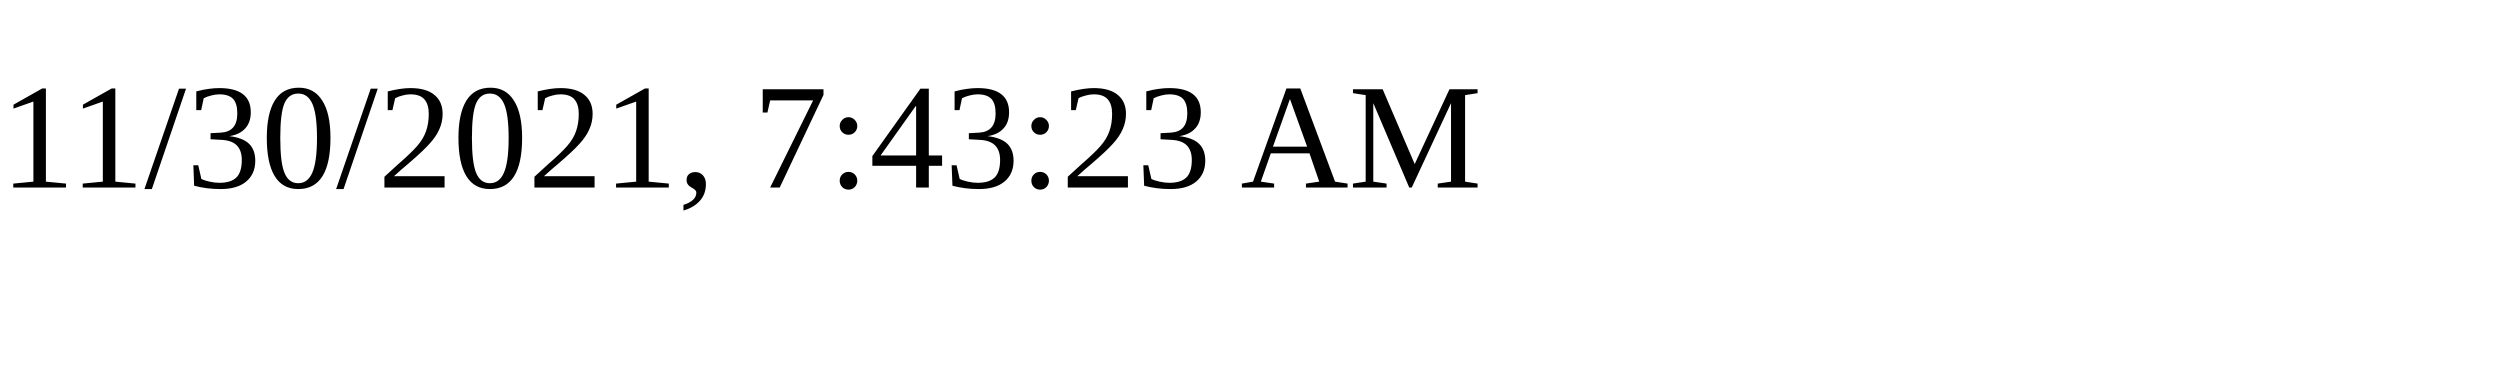
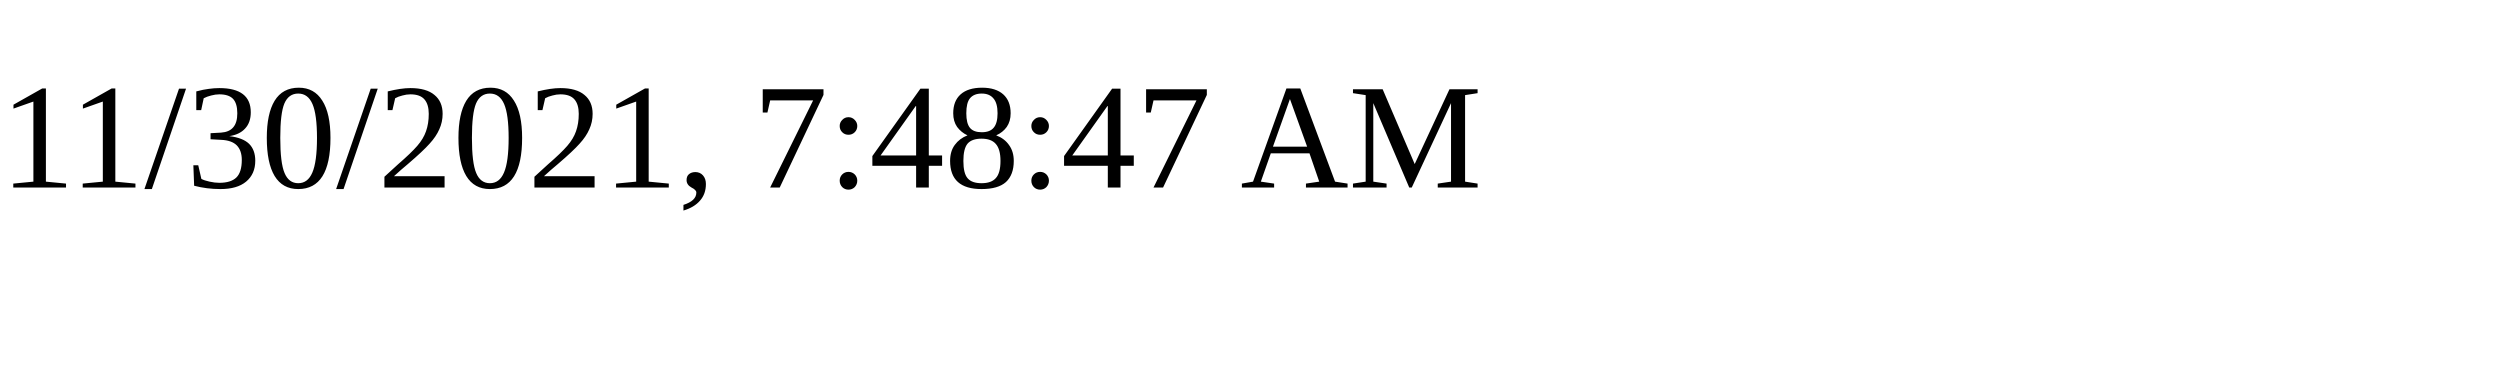
<svg xmlns="http://www.w3.org/2000/svg" height="30" width="200">
-   <text x="0" y="15">11/30/2021, 7:43:23 AM</text>
+   <text x="0" y="15">11/30/2021, 7:48:47 AM</text>
</svg>
